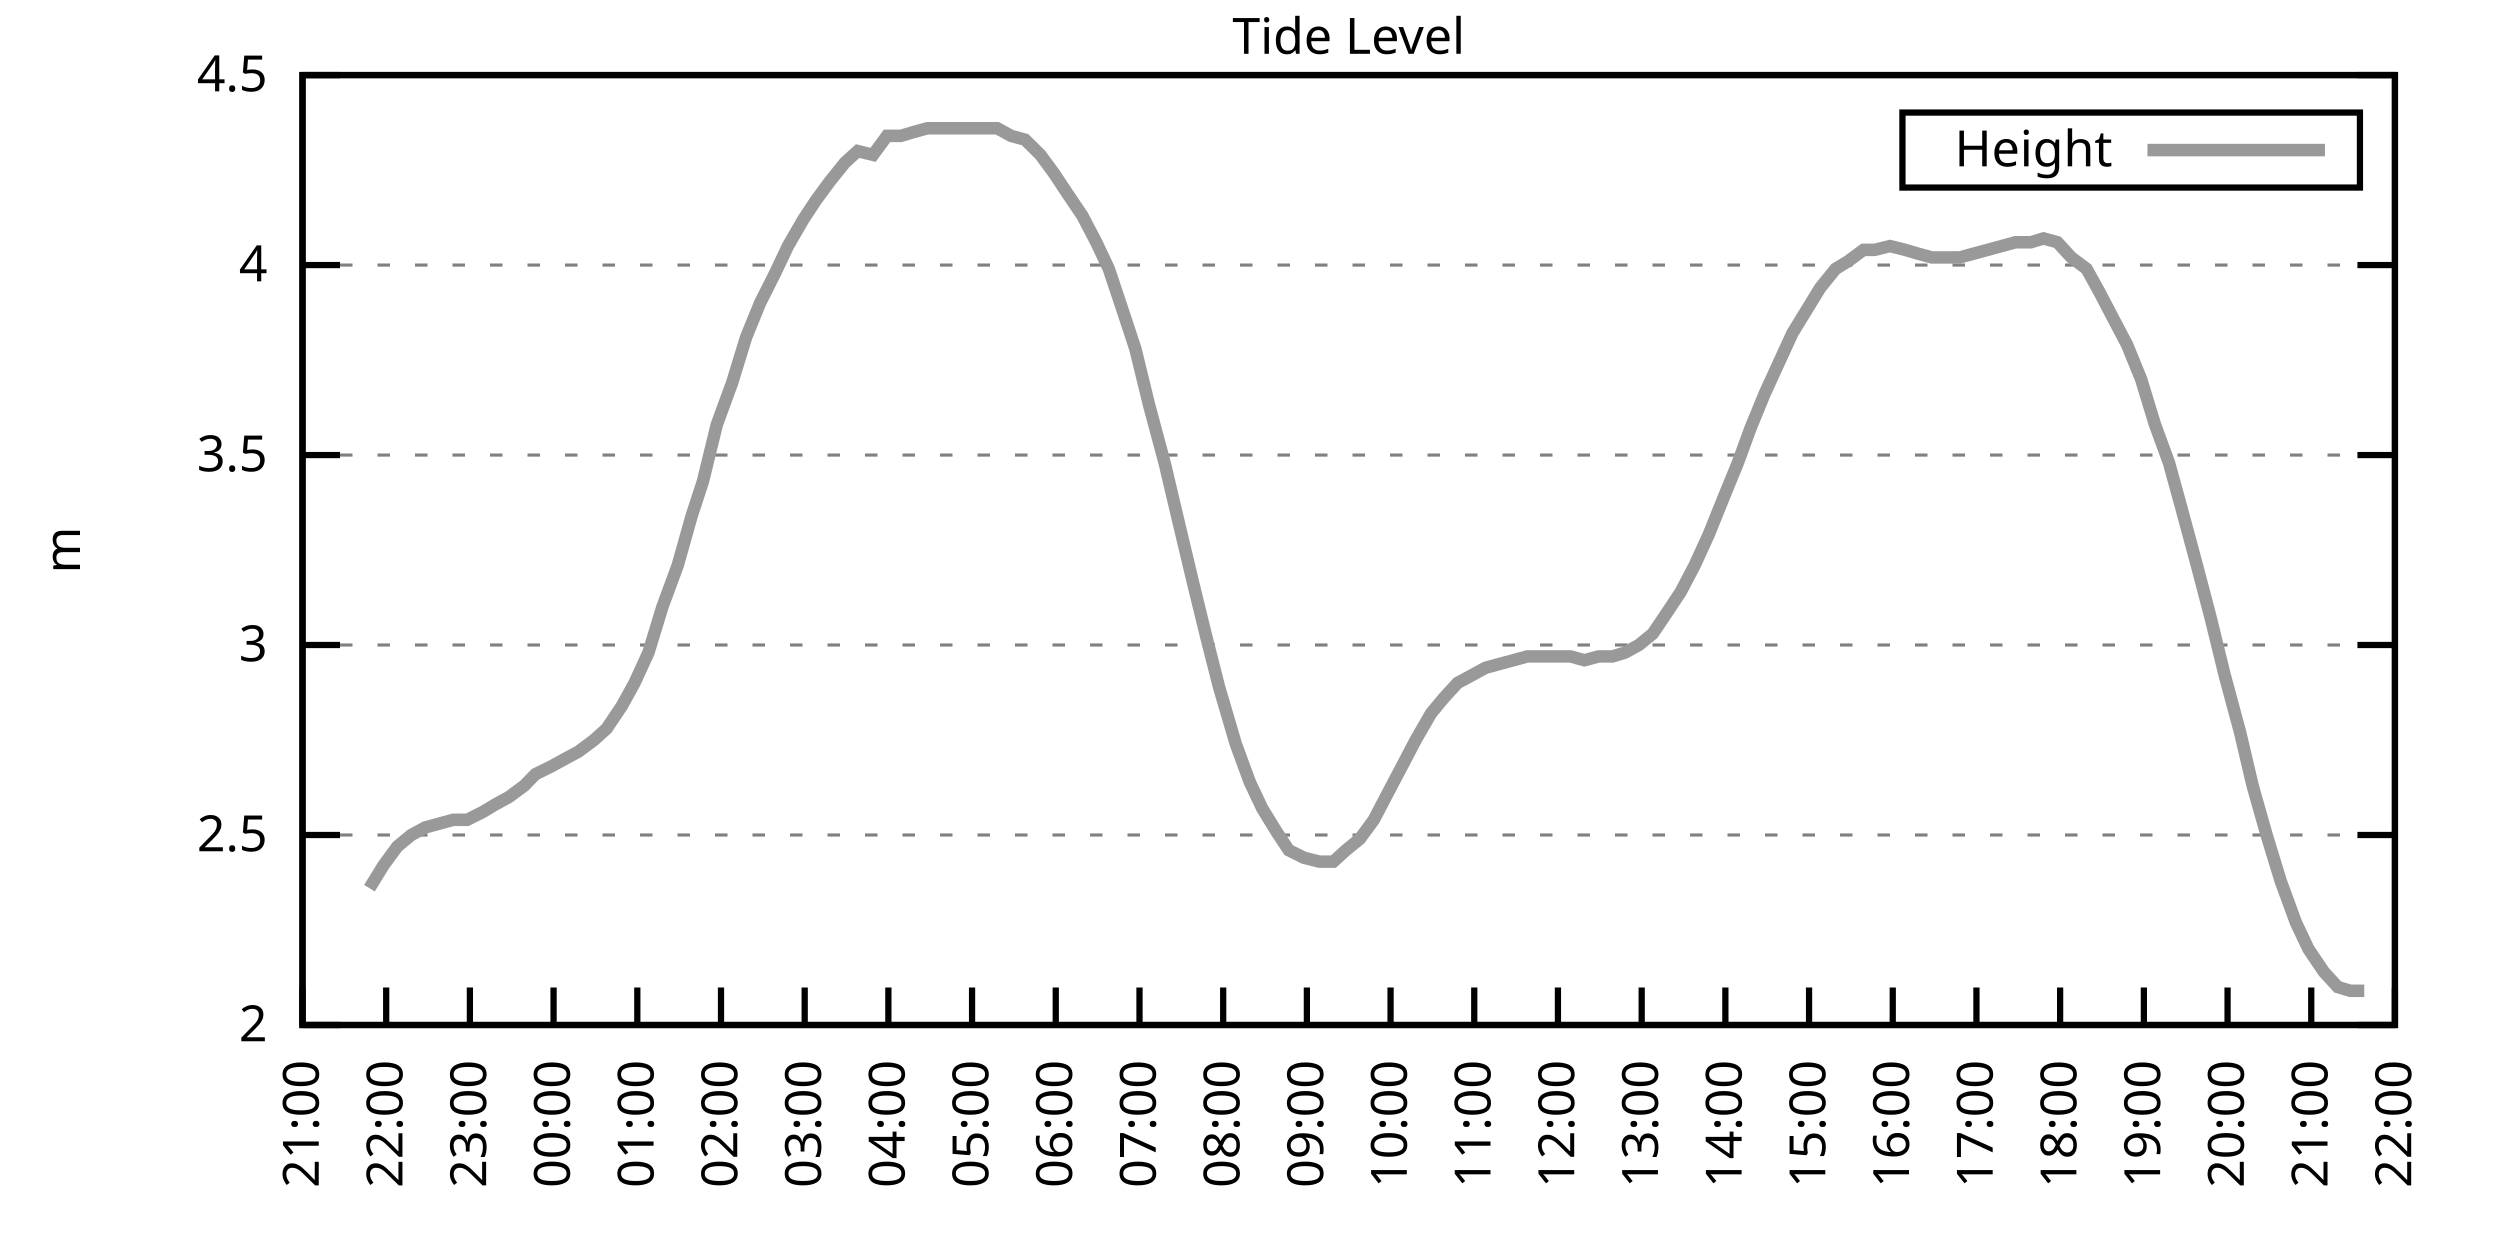
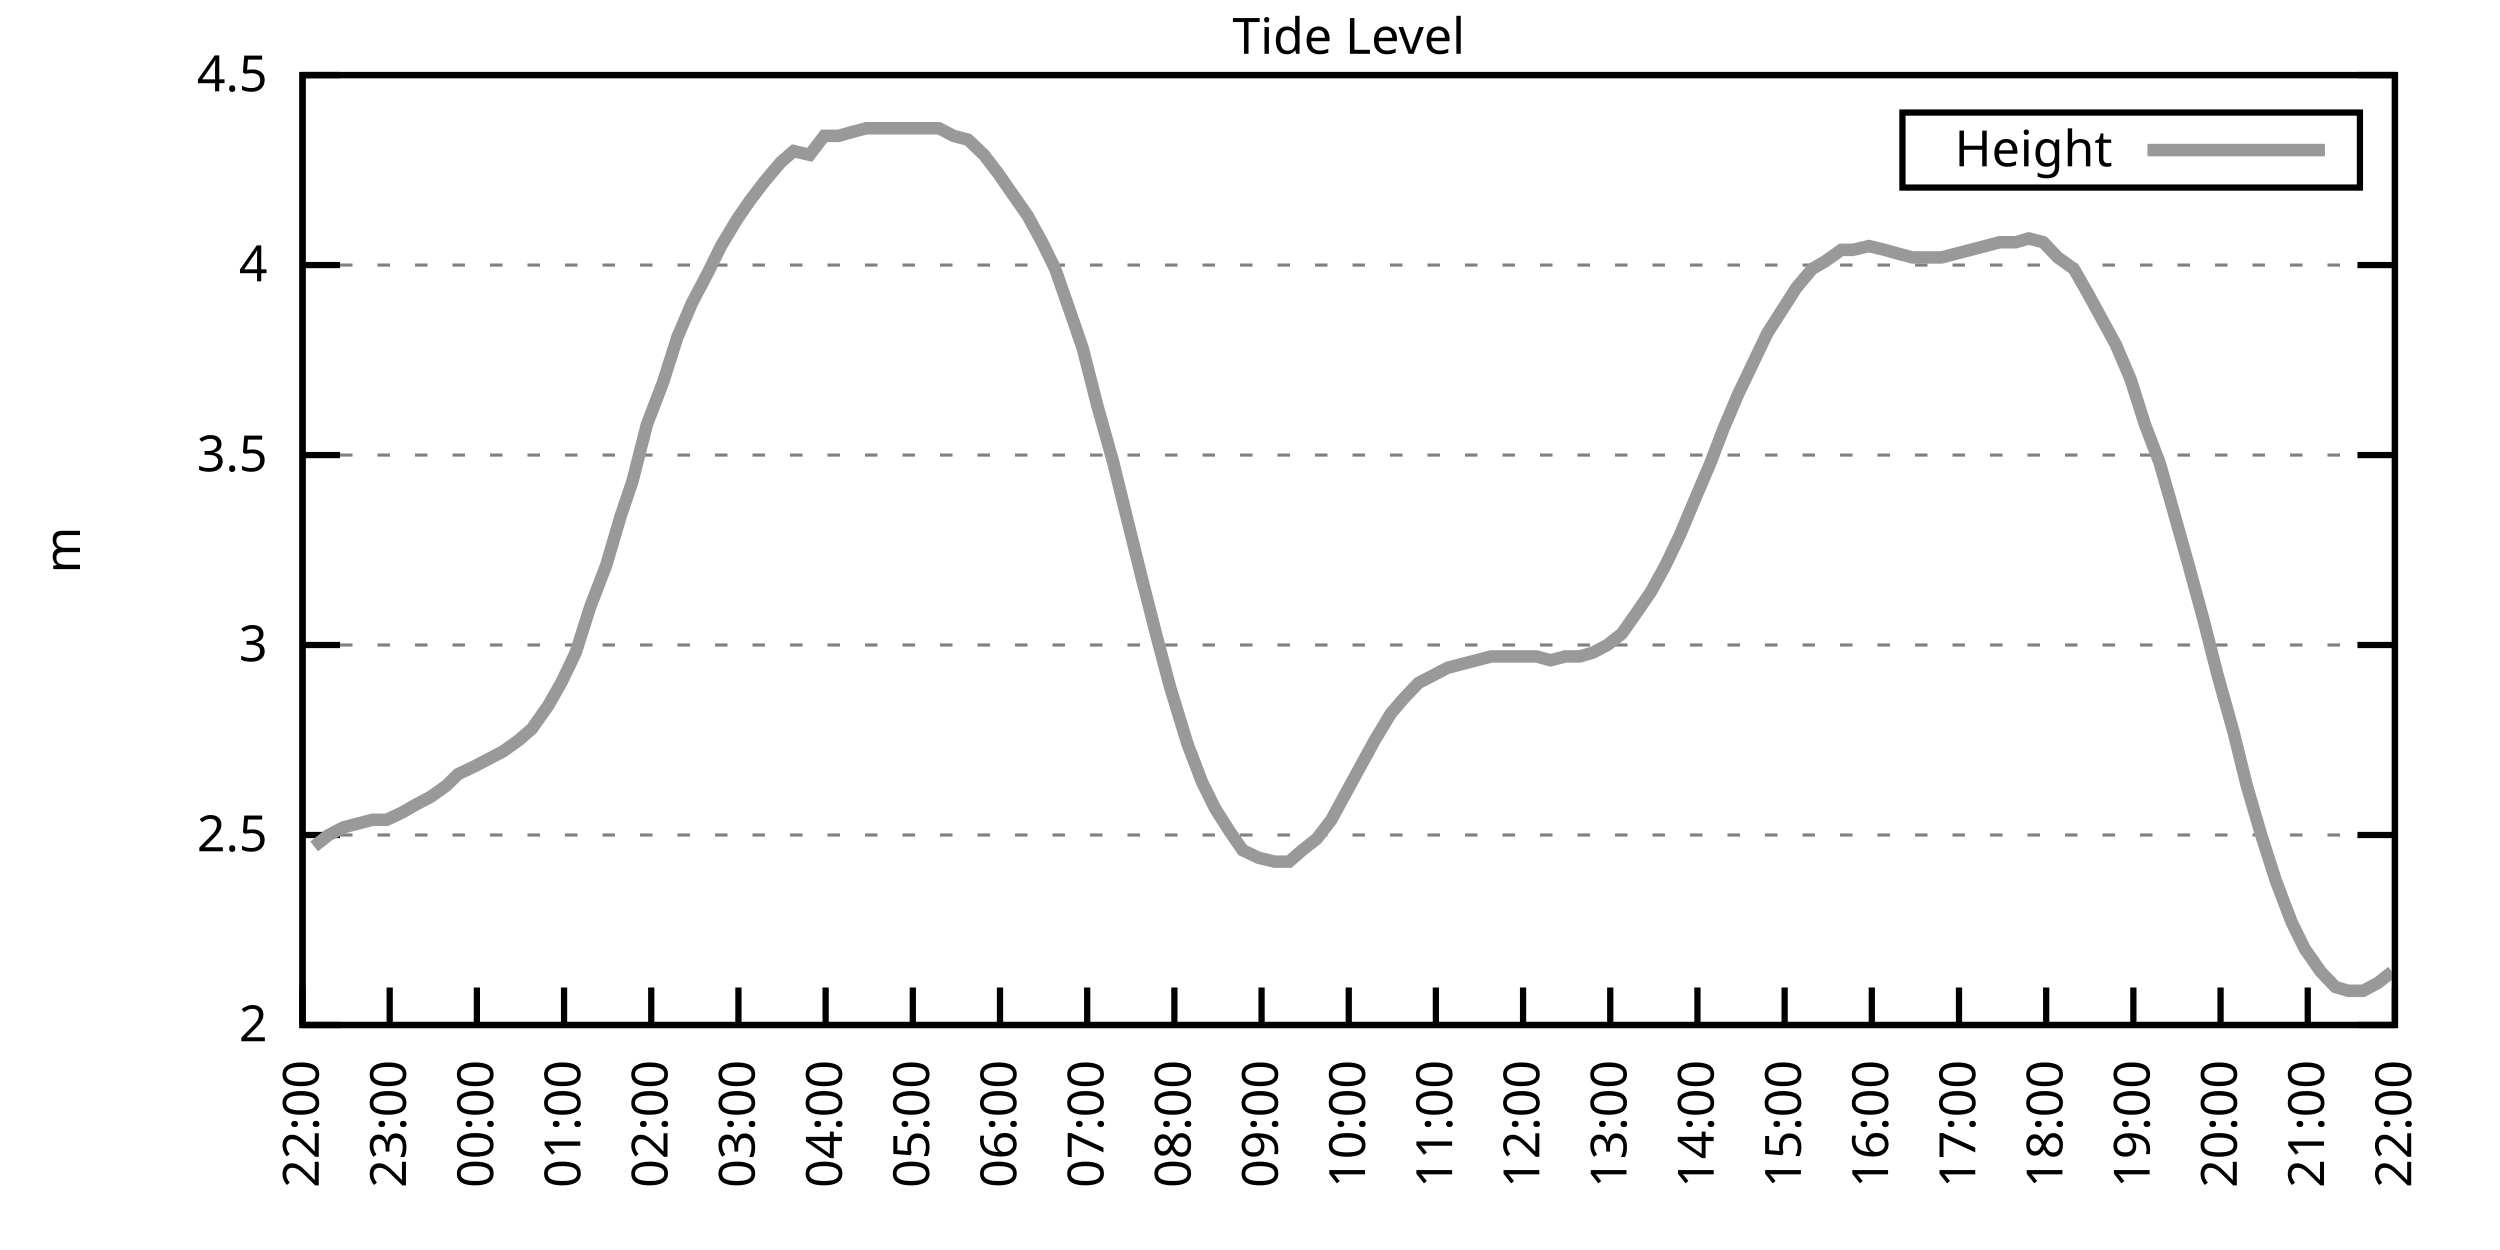
<svg xmlns="http://www.w3.org/2000/svg" xmlns:xlink="http://www.w3.org/1999/xlink" width="400" height="200" viewBox="0 0 400 200">
  <g id="gnuplot_canvas">
    <rect x="0" y="0" width="400" height="200" fill="none" />
    <defs>
      <circle id="gpDot" r="0.5" stroke-width="0.5" stroke="currentColor" />
      <path id="gpPt0" stroke-width="0.333" stroke="currentColor" d="M-1,0 h2 M0,-1 v2" />
      <path id="gpPt1" stroke-width="0.333" stroke="currentColor" d="M-1,-1 L1,1 M1,-1 L-1,1" />
      <path id="gpPt2" stroke-width="0.333" stroke="currentColor" d="M-1,0 L1,0 M0,-1 L0,1 M-1,-1 L1,1 M-1,1 L1,-1" />
      <rect id="gpPt3" stroke-width="0.333" stroke="currentColor" x="-1" y="-1" width="2" height="2" />
      <rect id="gpPt4" stroke-width="0.333" stroke="currentColor" fill="currentColor" x="-1" y="-1" width="2" height="2" />
      <circle id="gpPt5" stroke-width="0.333" stroke="currentColor" cx="0" cy="0" r="1" />
      <use xlink:href="#gpPt5" id="gpPt6" fill="currentColor" stroke="none" />
      <path id="gpPt7" stroke-width="0.333" stroke="currentColor" d="M0,-1.33 L-1.33,0.67 L1.33,0.67 z" />
      <use xlink:href="#gpPt7" id="gpPt8" fill="currentColor" stroke="none" />
      <use xlink:href="#gpPt7" id="gpPt9" stroke="currentColor" transform="rotate(180)" />
      <use xlink:href="#gpPt9" id="gpPt10" fill="currentColor" stroke="none" />
      <use xlink:href="#gpPt3" id="gpPt11" stroke="currentColor" transform="rotate(45)" />
      <use xlink:href="#gpPt11" id="gpPt12" fill="currentColor" stroke="none" />
      <path id="gpPt13" stroke-width="0.333" stroke="currentColor" d="M0,1.330 L1.265,0.411 L0.782,-1.067 L-0.782,-1.076 L-1.265,0.411 z" />
      <use xlink:href="#gpPt13" id="gpPt14" fill="currentColor" stroke="none" />
      <filter id="textbox" filterUnits="objectBoundingBox" x="0" y="0" height="1" width="1">
        <feFlood flood-color="white" flood-opacity="1" result="bgnd" />
        <feComposite in="SourceGraphic" in2="bgnd" operator="atop" />
      </filter>
      <filter id="greybox" filterUnits="objectBoundingBox" x="0" y="0" height="1" width="1">
        <feFlood flood-color="lightgrey" flood-opacity="1" result="grey" />
        <feComposite in="SourceGraphic" in2="grey" operator="atop" />
      </filter>
    </defs>
    <g fill="none" color="white" stroke="currentColor" stroke-width="1.00" stroke-linecap="butt" stroke-linejoin="miter">
</g>
    <g fill="none" color="black" stroke="currentColor" stroke-width="1.00" stroke-linecap="butt" stroke-linejoin="miter">
      <g stroke="none" shape-rendering="crispEdges">
        <polygon fill="rgb(255, 255, 255)" points="48.40,164.00 383.18,164.00 383.18,12.02 48.40,12.02 " />
      </g>
    </g>
    <g fill="none" color="black" stroke="currentColor" stroke-width="1.00" stroke-linecap="butt" stroke-linejoin="miter">
</g>
    <g fill="none" color="black" stroke="black" stroke-width="0.50" stroke-linecap="butt" stroke-linejoin="miter">
</g>
    <g fill="none" color="gray" stroke="currentColor" stroke-width="0.50" stroke-linecap="butt" stroke-linejoin="miter">
      <path stroke="gray" stroke-dasharray="2,4" class="gridline" d="M48.40,164.00 L383.19,164.00  " />
    </g>
    <g fill="none" color="gray" stroke="gray" stroke-width="1.00" stroke-linecap="butt" stroke-linejoin="miter">
</g>
    <g fill="none" color="black" stroke="currentColor" stroke-width="1.00" stroke-linecap="butt" stroke-linejoin="miter">
      <path stroke="black" d="M48.40,164.00 L54.40,164.00 M383.19,164.00 L377.19,164.00  " />
      <g transform="translate(42.80,166.60)" stroke="none" fill="black" font-family="Sans" font-size="8.00" text-anchor="end">
        <text>
          <tspan font-family="Sans"> 2</tspan>
        </text>
      </g>
    </g>
    <g fill="none" color="black" stroke="currentColor" stroke-width="1.00" stroke-linecap="butt" stroke-linejoin="miter">
</g>
    <g fill="none" color="black" stroke="black" stroke-width="0.50" stroke-linecap="butt" stroke-linejoin="miter">
</g>
    <g fill="none" color="gray" stroke="currentColor" stroke-width="0.50" stroke-linecap="butt" stroke-linejoin="miter">
      <path stroke="gray" stroke-dasharray="2,4" class="gridline" d="M48.40,133.60 L383.19,133.60  " />
    </g>
    <g fill="none" color="gray" stroke="gray" stroke-width="1.00" stroke-linecap="butt" stroke-linejoin="miter">
</g>
    <g fill="none" color="black" stroke="currentColor" stroke-width="1.00" stroke-linecap="butt" stroke-linejoin="miter">
      <path stroke="black" d="M48.40,133.60 L54.40,133.60 M383.19,133.60 L377.19,133.60  " />
      <g transform="translate(42.80,136.20)" stroke="none" fill="black" font-family="Sans" font-size="8.00" text-anchor="end">
        <text>
          <tspan font-family="Sans"> 2.5</tspan>
        </text>
      </g>
    </g>
    <g fill="none" color="black" stroke="currentColor" stroke-width="1.00" stroke-linecap="butt" stroke-linejoin="miter">
</g>
    <g fill="none" color="black" stroke="black" stroke-width="0.50" stroke-linecap="butt" stroke-linejoin="miter">
</g>
    <g fill="none" color="gray" stroke="currentColor" stroke-width="0.50" stroke-linecap="butt" stroke-linejoin="miter">
      <path stroke="gray" stroke-dasharray="2,4" class="gridline" d="M48.40,103.20 L383.19,103.20  " />
    </g>
    <g fill="none" color="gray" stroke="gray" stroke-width="1.00" stroke-linecap="butt" stroke-linejoin="miter">
</g>
    <g fill="none" color="black" stroke="currentColor" stroke-width="1.00" stroke-linecap="butt" stroke-linejoin="miter">
      <path stroke="black" d="M48.40,103.20 L54.40,103.20 M383.19,103.20 L377.19,103.20  " />
      <g transform="translate(42.80,105.80)" stroke="none" fill="black" font-family="Sans" font-size="8.00" text-anchor="end">
        <text>
          <tspan font-family="Sans"> 3</tspan>
        </text>
      </g>
    </g>
    <g fill="none" color="black" stroke="currentColor" stroke-width="1.00" stroke-linecap="butt" stroke-linejoin="miter">
</g>
    <g fill="none" color="black" stroke="black" stroke-width="0.50" stroke-linecap="butt" stroke-linejoin="miter">
</g>
    <g fill="none" color="gray" stroke="currentColor" stroke-width="0.50" stroke-linecap="butt" stroke-linejoin="miter">
      <path stroke="gray" stroke-dasharray="2,4" class="gridline" d="M48.40,72.81 L383.19,72.81  " />
    </g>
    <g fill="none" color="gray" stroke="gray" stroke-width="1.00" stroke-linecap="butt" stroke-linejoin="miter">
</g>
    <g fill="none" color="black" stroke="currentColor" stroke-width="1.00" stroke-linecap="butt" stroke-linejoin="miter">
      <path stroke="black" d="M48.40,72.81 L54.40,72.81 M383.19,72.81 L377.19,72.81  " />
      <g transform="translate(42.80,75.41)" stroke="none" fill="black" font-family="Sans" font-size="8.00" text-anchor="end">
        <text>
          <tspan font-family="Sans"> 3.5</tspan>
        </text>
      </g>
    </g>
    <g fill="none" color="black" stroke="currentColor" stroke-width="1.00" stroke-linecap="butt" stroke-linejoin="miter">
</g>
    <g fill="none" color="black" stroke="black" stroke-width="0.50" stroke-linecap="butt" stroke-linejoin="miter">
</g>
    <g fill="none" color="gray" stroke="currentColor" stroke-width="0.50" stroke-linecap="butt" stroke-linejoin="miter">
      <path stroke="gray" stroke-dasharray="2,4" class="gridline" d="M48.40,42.41 L383.19,42.41  " />
    </g>
    <g fill="none" color="gray" stroke="gray" stroke-width="1.00" stroke-linecap="butt" stroke-linejoin="miter">
</g>
    <g fill="none" color="black" stroke="currentColor" stroke-width="1.00" stroke-linecap="butt" stroke-linejoin="miter">
      <path stroke="black" d="M48.40,42.41 L54.40,42.41 M383.19,42.41 L377.19,42.41  " />
      <g transform="translate(42.80,45.01)" stroke="none" fill="black" font-family="Sans" font-size="8.00" text-anchor="end">
        <text>
          <tspan font-family="Sans"> 4</tspan>
        </text>
      </g>
    </g>
    <g fill="none" color="black" stroke="currentColor" stroke-width="1.00" stroke-linecap="butt" stroke-linejoin="miter">
</g>
    <g fill="none" color="black" stroke="black" stroke-width="0.50" stroke-linecap="butt" stroke-linejoin="miter">
</g>
    <g fill="none" color="gray" stroke="currentColor" stroke-width="0.50" stroke-linecap="butt" stroke-linejoin="miter">
      <path stroke="gray" stroke-dasharray="2,4" class="gridline" d="M48.40,12.01 L383.19,12.01  " />
    </g>
    <g fill="none" color="gray" stroke="gray" stroke-width="1.00" stroke-linecap="butt" stroke-linejoin="miter">
</g>
    <g fill="none" color="black" stroke="currentColor" stroke-width="1.00" stroke-linecap="butt" stroke-linejoin="miter">
      <path stroke="black" d="M48.40,12.01 L54.40,12.01 M383.19,12.01 L377.19,12.01  " />
      <g transform="translate(42.80,14.61)" stroke="none" fill="black" font-family="Sans" font-size="8.00" text-anchor="end">
        <text>
          <tspan font-family="Sans"> 4.5</tspan>
        </text>
      </g>
    </g>
    <g fill="none" color="black" stroke="currentColor" stroke-width="1.00" stroke-linecap="butt" stroke-linejoin="miter">
      <path stroke="black" d="M48.40,164.00 L48.40,158.00  " />
      <g transform="translate(51.00,169.60) rotate(270.00)" stroke="none" fill="black" font-family="Sans" font-size="8.00" text-anchor="end">
        <text>
-           <tspan font-family="Sans">21:00</tspan>
-         </text>
-       </g>
-     </g>
-     <g fill="none" color="black" stroke="currentColor" stroke-width="1.00" stroke-linecap="butt" stroke-linejoin="miter">
-       <path stroke="black" d="M61.79,164.00 L61.79,158.00  " />
-       <g transform="translate(64.39,169.60) rotate(270.00)" stroke="none" fill="black" font-family="Sans" font-size="8.00" text-anchor="end">
-         <text>
          <tspan font-family="Sans">22:00</tspan>
        </text>
      </g>
    </g>
    <g fill="none" color="black" stroke="currentColor" stroke-width="1.00" stroke-linecap="butt" stroke-linejoin="miter">
-       <path stroke="black" d="M75.18,164.00 L75.18,158.00  " />
-       <g transform="translate(77.78,169.60) rotate(270.00)" stroke="none" fill="black" font-family="Sans" font-size="8.00" text-anchor="end">
+       <path stroke="black" d="M62.35,164.00 L62.35,158.00  " />
+       <g transform="translate(64.95,169.60) rotate(270.00)" stroke="none" fill="black" font-family="Sans" font-size="8.00" text-anchor="end">
        <text>
          <tspan font-family="Sans">23:00</tspan>
        </text>
      </g>
    </g>
    <g fill="none" color="black" stroke="currentColor" stroke-width="1.00" stroke-linecap="butt" stroke-linejoin="miter">
-       <path stroke="black" d="M88.57,164.00 L88.57,158.00  " />
-       <g transform="translate(91.17,169.60) rotate(270.00)" stroke="none" fill="black" font-family="Sans" font-size="8.00" text-anchor="end">
+       <path stroke="black" d="M76.30,164.00 L76.30,158.00  " />
+       <g transform="translate(78.90,169.60) rotate(270.00)" stroke="none" fill="black" font-family="Sans" font-size="8.00" text-anchor="end">
        <text>
          <tspan font-family="Sans">00:00</tspan>
        </text>
      </g>
    </g>
    <g fill="none" color="black" stroke="currentColor" stroke-width="1.00" stroke-linecap="butt" stroke-linejoin="miter">
-       <path stroke="black" d="M101.97,164.00 L101.97,158.00  " />
-       <g transform="translate(104.57,169.60) rotate(270.00)" stroke="none" fill="black" font-family="Sans" font-size="8.00" text-anchor="end">
+       <path stroke="black" d="M90.25,164.00 L90.25,158.00  " />
+       <g transform="translate(92.85,169.60) rotate(270.00)" stroke="none" fill="black" font-family="Sans" font-size="8.00" text-anchor="end">
        <text>
          <tspan font-family="Sans">01:00</tspan>
        </text>
      </g>
    </g>
    <g fill="none" color="black" stroke="currentColor" stroke-width="1.00" stroke-linecap="butt" stroke-linejoin="miter">
-       <path stroke="black" d="M115.36,164.00 L115.36,158.00  " />
-       <g transform="translate(117.96,169.60) rotate(270.00)" stroke="none" fill="black" font-family="Sans" font-size="8.00" text-anchor="end">
+       <path stroke="black" d="M104.20,164.00 L104.20,158.00  " />
+       <g transform="translate(106.80,169.60) rotate(270.00)" stroke="none" fill="black" font-family="Sans" font-size="8.00" text-anchor="end">
        <text>
          <tspan font-family="Sans">02:00</tspan>
        </text>
      </g>
    </g>
    <g fill="none" color="black" stroke="currentColor" stroke-width="1.00" stroke-linecap="butt" stroke-linejoin="miter">
-       <path stroke="black" d="M128.75,164.00 L128.75,158.00  " />
-       <g transform="translate(131.35,169.60) rotate(270.00)" stroke="none" fill="black" font-family="Sans" font-size="8.00" text-anchor="end">
+       <path stroke="black" d="M118.15,164.00 L118.15,158.00  " />
+       <g transform="translate(120.75,169.60) rotate(270.00)" stroke="none" fill="black" font-family="Sans" font-size="8.00" text-anchor="end">
        <text>
          <tspan font-family="Sans">03:00</tspan>
        </text>
      </g>
    </g>
    <g fill="none" color="black" stroke="currentColor" stroke-width="1.00" stroke-linecap="butt" stroke-linejoin="miter">
-       <path stroke="black" d="M142.14,164.00 L142.14,158.00  " />
-       <g transform="translate(144.74,169.60) rotate(270.00)" stroke="none" fill="black" font-family="Sans" font-size="8.00" text-anchor="end">
+       <path stroke="black" d="M132.10,164.00 L132.10,158.00  " />
+       <g transform="translate(134.70,169.60) rotate(270.00)" stroke="none" fill="black" font-family="Sans" font-size="8.00" text-anchor="end">
        <text>
          <tspan font-family="Sans">04:00</tspan>
        </text>
      </g>
    </g>
    <g fill="none" color="black" stroke="currentColor" stroke-width="1.00" stroke-linecap="butt" stroke-linejoin="miter">
-       <path stroke="black" d="M155.53,164.00 L155.53,158.00  " />
-       <g transform="translate(158.13,169.60) rotate(270.00)" stroke="none" fill="black" font-family="Sans" font-size="8.00" text-anchor="end">
+       <path stroke="black" d="M146.05,164.00 L146.05,158.00  " />
+       <g transform="translate(148.65,169.60) rotate(270.00)" stroke="none" fill="black" font-family="Sans" font-size="8.00" text-anchor="end">
        <text>
          <tspan font-family="Sans">05:00</tspan>
        </text>
      </g>
    </g>
    <g fill="none" color="black" stroke="currentColor" stroke-width="1.00" stroke-linecap="butt" stroke-linejoin="miter">
-       <path stroke="black" d="M168.92,164.00 L168.92,158.00  " />
-       <g transform="translate(171.52,169.60) rotate(270.00)" stroke="none" fill="black" font-family="Sans" font-size="8.00" text-anchor="end">
+       <path stroke="black" d="M160.00,164.00 L160.00,158.00  " />
+       <g transform="translate(162.60,169.60) rotate(270.00)" stroke="none" fill="black" font-family="Sans" font-size="8.00" text-anchor="end">
        <text>
          <tspan font-family="Sans">06:00</tspan>
        </text>
      </g>
    </g>
    <g fill="none" color="black" stroke="currentColor" stroke-width="1.00" stroke-linecap="butt" stroke-linejoin="miter">
-       <path stroke="black" d="M182.32,164.00 L182.32,158.00  " />
-       <g transform="translate(184.92,169.60) rotate(270.00)" stroke="none" fill="black" font-family="Sans" font-size="8.00" text-anchor="end">
+       <path stroke="black" d="M173.95,164.00 L173.95,158.00  " />
+       <g transform="translate(176.55,169.60) rotate(270.00)" stroke="none" fill="black" font-family="Sans" font-size="8.00" text-anchor="end">
        <text>
          <tspan font-family="Sans">07:00</tspan>
        </text>
      </g>
    </g>
    <g fill="none" color="black" stroke="currentColor" stroke-width="1.00" stroke-linecap="butt" stroke-linejoin="miter">
-       <path stroke="black" d="M195.71,164.00 L195.71,158.00  " />
-       <g transform="translate(198.31,169.60) rotate(270.00)" stroke="none" fill="black" font-family="Sans" font-size="8.00" text-anchor="end">
+       <path stroke="black" d="M187.90,164.00 L187.90,158.00  " />
+       <g transform="translate(190.50,169.60) rotate(270.00)" stroke="none" fill="black" font-family="Sans" font-size="8.00" text-anchor="end">
        <text>
          <tspan font-family="Sans">08:00</tspan>
        </text>
      </g>
    </g>
    <g fill="none" color="black" stroke="currentColor" stroke-width="1.00" stroke-linecap="butt" stroke-linejoin="miter">
-       <path stroke="black" d="M209.10,164.00 L209.10,158.00  " />
-       <g transform="translate(211.70,169.60) rotate(270.00)" stroke="none" fill="black" font-family="Sans" font-size="8.00" text-anchor="end">
+       <path stroke="black" d="M201.85,164.00 L201.85,158.00  " />
+       <g transform="translate(204.45,169.60) rotate(270.00)" stroke="none" fill="black" font-family="Sans" font-size="8.00" text-anchor="end">
        <text>
          <tspan font-family="Sans">09:00</tspan>
        </text>
      </g>
    </g>
    <g fill="none" color="black" stroke="currentColor" stroke-width="1.00" stroke-linecap="butt" stroke-linejoin="miter">
-       <path stroke="black" d="M222.49,164.00 L222.49,158.00  " />
-       <g transform="translate(225.09,169.60) rotate(270.00)" stroke="none" fill="black" font-family="Sans" font-size="8.00" text-anchor="end">
+       <path stroke="black" d="M215.80,164.00 L215.80,158.00  " />
+       <g transform="translate(218.40,169.60) rotate(270.00)" stroke="none" fill="black" font-family="Sans" font-size="8.00" text-anchor="end">
        <text>
          <tspan font-family="Sans">10:00</tspan>
        </text>
      </g>
    </g>
    <g fill="none" color="black" stroke="currentColor" stroke-width="1.00" stroke-linecap="butt" stroke-linejoin="miter">
-       <path stroke="black" d="M235.88,164.00 L235.88,158.00  " />
-       <g transform="translate(238.48,169.60) rotate(270.00)" stroke="none" fill="black" font-family="Sans" font-size="8.00" text-anchor="end">
+       <path stroke="black" d="M229.74,164.00 L229.74,158.00  " />
+       <g transform="translate(232.34,169.60) rotate(270.00)" stroke="none" fill="black" font-family="Sans" font-size="8.00" text-anchor="end">
        <text>
          <tspan font-family="Sans">11:00</tspan>
        </text>
      </g>
    </g>
    <g fill="none" color="black" stroke="currentColor" stroke-width="1.00" stroke-linecap="butt" stroke-linejoin="miter">
-       <path stroke="black" d="M249.27,164.00 L249.27,158.00  " />
-       <g transform="translate(251.87,169.60) rotate(270.00)" stroke="none" fill="black" font-family="Sans" font-size="8.00" text-anchor="end">
+       <path stroke="black" d="M243.69,164.00 L243.69,158.00  " />
+       <g transform="translate(246.29,169.60) rotate(270.00)" stroke="none" fill="black" font-family="Sans" font-size="8.00" text-anchor="end">
        <text>
          <tspan font-family="Sans">12:00</tspan>
        </text>
      </g>
    </g>
    <g fill="none" color="black" stroke="currentColor" stroke-width="1.00" stroke-linecap="butt" stroke-linejoin="miter">
-       <path stroke="black" d="M262.67,164.00 L262.67,158.00  " />
-       <g transform="translate(265.27,169.60) rotate(270.00)" stroke="none" fill="black" font-family="Sans" font-size="8.00" text-anchor="end">
+       <path stroke="black" d="M257.64,164.00 L257.64,158.00  " />
+       <g transform="translate(260.24,169.60) rotate(270.00)" stroke="none" fill="black" font-family="Sans" font-size="8.00" text-anchor="end">
        <text>
          <tspan font-family="Sans">13:00</tspan>
        </text>
      </g>
    </g>
    <g fill="none" color="black" stroke="currentColor" stroke-width="1.00" stroke-linecap="butt" stroke-linejoin="miter">
-       <path stroke="black" d="M276.06,164.00 L276.06,158.00  " />
-       <g transform="translate(278.66,169.60) rotate(270.00)" stroke="none" fill="black" font-family="Sans" font-size="8.00" text-anchor="end">
+       <path stroke="black" d="M271.59,164.00 L271.59,158.00  " />
+       <g transform="translate(274.19,169.60) rotate(270.00)" stroke="none" fill="black" font-family="Sans" font-size="8.00" text-anchor="end">
        <text>
          <tspan font-family="Sans">14:00</tspan>
        </text>
      </g>
    </g>
    <g fill="none" color="black" stroke="currentColor" stroke-width="1.00" stroke-linecap="butt" stroke-linejoin="miter">
-       <path stroke="black" d="M289.45,164.00 L289.45,158.00  " />
-       <g transform="translate(292.05,169.60) rotate(270.00)" stroke="none" fill="black" font-family="Sans" font-size="8.00" text-anchor="end">
+       <path stroke="black" d="M285.54,164.00 L285.54,158.00  " />
+       <g transform="translate(288.14,169.60) rotate(270.00)" stroke="none" fill="black" font-family="Sans" font-size="8.00" text-anchor="end">
        <text>
          <tspan font-family="Sans">15:00</tspan>
        </text>
      </g>
    </g>
    <g fill="none" color="black" stroke="currentColor" stroke-width="1.00" stroke-linecap="butt" stroke-linejoin="miter">
-       <path stroke="black" d="M302.84,164.00 L302.84,158.00  " />
-       <g transform="translate(305.44,169.60) rotate(270.00)" stroke="none" fill="black" font-family="Sans" font-size="8.00" text-anchor="end">
+       <path stroke="black" d="M299.49,164.00 L299.49,158.00  " />
+       <g transform="translate(302.09,169.60) rotate(270.00)" stroke="none" fill="black" font-family="Sans" font-size="8.00" text-anchor="end">
        <text>
          <tspan font-family="Sans">16:00</tspan>
        </text>
      </g>
    </g>
    <g fill="none" color="black" stroke="currentColor" stroke-width="1.00" stroke-linecap="butt" stroke-linejoin="miter">
-       <path stroke="black" d="M316.23,164.00 L316.23,158.00  " />
-       <g transform="translate(318.83,169.60) rotate(270.00)" stroke="none" fill="black" font-family="Sans" font-size="8.00" text-anchor="end">
+       <path stroke="black" d="M313.44,164.00 L313.44,158.00  " />
+       <g transform="translate(316.04,169.60) rotate(270.00)" stroke="none" fill="black" font-family="Sans" font-size="8.00" text-anchor="end">
        <text>
          <tspan font-family="Sans">17:00</tspan>
        </text>
      </g>
    </g>
    <g fill="none" color="black" stroke="currentColor" stroke-width="1.00" stroke-linecap="butt" stroke-linejoin="miter">
-       <path stroke="black" d="M329.62,164.00 L329.62,158.00  " />
-       <g transform="translate(332.22,169.60) rotate(270.00)" stroke="none" fill="black" font-family="Sans" font-size="8.00" text-anchor="end">
+       <path stroke="black" d="M327.39,164.00 L327.39,158.00  " />
+       <g transform="translate(329.99,169.60) rotate(270.00)" stroke="none" fill="black" font-family="Sans" font-size="8.00" text-anchor="end">
        <text>
          <tspan font-family="Sans">18:00</tspan>
        </text>
      </g>
    </g>
    <g fill="none" color="black" stroke="currentColor" stroke-width="1.00" stroke-linecap="butt" stroke-linejoin="miter">
-       <path stroke="black" d="M343.02,164.00 L343.02,158.00  " />
-       <g transform="translate(345.62,169.60) rotate(270.00)" stroke="none" fill="black" font-family="Sans" font-size="8.00" text-anchor="end">
+       <path stroke="black" d="M341.34,164.00 L341.34,158.00  " />
+       <g transform="translate(343.94,169.60) rotate(270.00)" stroke="none" fill="black" font-family="Sans" font-size="8.00" text-anchor="end">
        <text>
          <tspan font-family="Sans">19:00</tspan>
        </text>
      </g>
    </g>
    <g fill="none" color="black" stroke="currentColor" stroke-width="1.00" stroke-linecap="butt" stroke-linejoin="miter">
-       <path stroke="black" d="M356.41,164.00 L356.41,158.00  " />
-       <g transform="translate(359.01,169.60) rotate(270.00)" stroke="none" fill="black" font-family="Sans" font-size="8.00" text-anchor="end">
+       <path stroke="black" d="M355.29,164.00 L355.29,158.00  " />
+       <g transform="translate(357.89,169.60) rotate(270.00)" stroke="none" fill="black" font-family="Sans" font-size="8.00" text-anchor="end">
        <text>
          <tspan font-family="Sans">20:00</tspan>
        </text>
      </g>
    </g>
    <g fill="none" color="black" stroke="currentColor" stroke-width="1.00" stroke-linecap="butt" stroke-linejoin="miter">
-       <path stroke="black" d="M369.80,164.00 L369.80,158.00  " />
-       <g transform="translate(372.40,169.60) rotate(270.00)" stroke="none" fill="black" font-family="Sans" font-size="8.00" text-anchor="end">
+       <path stroke="black" d="M369.24,164.00 L369.24,158.00  " />
+       <g transform="translate(371.84,169.60) rotate(270.00)" stroke="none" fill="black" font-family="Sans" font-size="8.00" text-anchor="end">
        <text>
          <tspan font-family="Sans">21:00</tspan>
        </text>
      </g>
    </g>
    <g fill="none" color="black" stroke="currentColor" stroke-width="1.00" stroke-linecap="butt" stroke-linejoin="miter">
      <path stroke="black" d="M383.19,164.00 L383.19,158.00  " />
      <g transform="translate(385.79,169.60) rotate(270.00)" stroke="none" fill="black" font-family="Sans" font-size="8.00" text-anchor="end">
        <text>
          <tspan font-family="Sans">22:00</tspan>
        </text>
      </g>
    </g>
    <g fill="none" color="black" stroke="currentColor" stroke-width="1.00" stroke-linecap="butt" stroke-linejoin="miter">
</g>
    <g fill="none" color="black" stroke="currentColor" stroke-width="1.00" stroke-linecap="butt" stroke-linejoin="miter">
      <path stroke="black" d="M48.40,12.01 L48.40,164.00 L383.19,164.00 L383.19,12.01 L48.40,12.01 Z  " />
    </g>
    <g fill="none" color="black" stroke="currentColor" stroke-width="1.00" stroke-linecap="butt" stroke-linejoin="miter">
</g>
    <g fill="none" color="black" stroke="currentColor" stroke-width="1.00" stroke-linecap="butt" stroke-linejoin="miter">
      <path stroke="black" d="M304.39,30.01 L304.39,18.01 L377.59,18.01 L377.59,30.01 L304.39,30.01 Z  " />
    </g>
    <g id="Tide_level_plot_1">
      <g fill="none" color="white" stroke="black" stroke-width="2.00" stroke-linecap="butt" stroke-linejoin="miter">
</g>
      <g fill="none" color="black" stroke="currentColor" stroke-width="2.00" stroke-linecap="butt" stroke-linejoin="miter">
        <g transform="translate(337.99,26.61)" stroke="none" fill="black" font-family="Sans" font-size="8.00" text-anchor="end">
          <text>
            <tspan font-family="Sans">Height</tspan>
          </text>
        </g>
      </g>
      <g fill="none" color="black" stroke="currentColor" stroke-width="2.00" stroke-linecap="butt" stroke-linejoin="miter">
-         <path stroke="rgb(153, 153, 153)" d="M343.59,24.01 L371.99,24.01 M59.11,142.11 L61.35,138.47 L63.58,135.43 L65.81,133.60 L68.04,132.39 L70.27,131.78   L72.50,131.17 L74.74,131.17 L77.19,129.95 L79.20,128.74 L81.43,127.52 L83.89,125.70 L85.67,123.87 L88.13,122.66   L90.36,121.44 L92.59,120.23 L95.05,118.40 L97.06,116.58 L99.51,112.93 L101.52,109.28 L103.75,104.42 L105.98,97.12   L108.44,90.44 L110.67,82.53 L112.46,77.06 L114.69,67.94 L117.14,61.25 L119.38,53.96 L121.61,48.49 L124.06,43.62   L126.07,39.37 L128.53,35.11 L130.54,32.07 L132.77,29.03 L135.22,25.99 L137.23,24.17 L139.69,24.78 L141.92,21.74   L144.15,21.74 L146.16,21.13 L148.39,20.52 L150.62,20.52 L153.08,20.52 L155.31,20.52 L157.10,20.52 L159.55,20.52   L161.78,21.74 L164.01,22.35 L166.47,24.78 L168.70,27.82 L170.71,30.86 L173.17,34.50 L175.40,38.76 L177.41,43.02   L179.64,49.70 L181.65,55.78 L183.88,64.90 L186.33,74.02 L188.34,82.53 L190.80,92.87 L193.03,101.99 L195.04,109.89   L197.72,119.01 L199.95,125.09 L201.96,129.35 L204.19,132.99 L206.20,136.03 L208.65,137.25 L211.11,137.86 L213.34,137.86   L215.35,136.03 L217.58,134.21 L219.81,131.17 L222.04,126.91 L224.28,122.66 L226.51,118.40 L228.96,114.15 L230.97,111.72   L233.20,109.28 L235.44,108.07 L237.67,106.85 L239.90,106.24 L242.13,105.64 L244.36,105.03 L246.82,105.03 L249.05,105.03   L251.28,105.03 L253.51,105.64 L255.75,105.03 L257.98,105.03 L259.99,104.42 L262.22,103.20 L264.45,101.38 L266.91,97.73   L268.92,94.69 L271.15,90.44 L273.38,85.57 L275.83,79.49 L278.07,74.02 L280.07,68.55 L282.31,63.08 L284.54,58.21   L286.77,53.35 L289.00,49.70 L291.23,46.06 L293.69,43.02 L295.70,41.80 L298.15,39.98 L299.94,39.98 L302.39,39.37   L304.85,39.98 L306.86,40.58 L309.09,41.19 L311.32,41.19 L313.55,41.19 L315.79,40.58 L318.02,39.98 L320.25,39.37   L322.48,38.76 L324.94,38.76 L326.95,38.15 L329.18,38.76 L331.41,41.19 L333.86,43.02 L335.87,46.66 L338.10,50.92   L340.34,55.18 L342.57,60.65 L344.80,67.94 L347.03,74.02 L349.04,81.32 L351.50,90.44 L353.73,98.95 L355.96,108.07   L358.42,117.19 L360.42,125.70 L362.66,133.60 L364.89,140.90 L367.34,147.59 L369.35,151.84 L371.81,155.49 L374.04,157.92   L376.05,158.53 L378.28,158.53  " />
+         <path stroke="rgb(153, 153, 153)" d="M343.59,24.01 L371.99,24.01 M50.26,135.43 L52.58,133.60 L54.91,132.39 L57.23,131.78 L59.56,131.17 L61.88,131.17   L64.44,129.95 L66.53,128.74 L68.86,127.52 L71.42,125.70 L73.28,123.87 L75.83,122.66 L78.16,121.44 L80.48,120.23   L83.04,118.40 L85.13,116.58 L87.69,112.93 L89.78,109.28 L92.11,104.42 L94.43,97.12 L96.99,90.44 L99.32,82.53   L101.18,77.06 L103.50,67.94 L106.06,61.25 L108.38,53.96 L110.71,48.49 L113.27,43.62 L115.36,39.37 L117.92,35.11   L120.01,32.07 L122.33,29.03 L124.89,25.99 L126.98,24.17 L129.54,24.78 L131.87,21.74 L134.19,21.74 L136.28,21.13   L138.61,20.52 L140.93,20.52 L143.49,20.52 L145.81,20.52 L147.67,20.52 L150.23,20.52 L152.56,21.74 L154.88,22.35   L157.44,24.78 L159.76,27.82 L161.86,30.86 L164.41,34.50 L166.74,38.76 L168.83,43.02 L171.16,49.70 L173.25,55.78   L175.57,64.90 L178.13,74.02 L180.22,82.53 L182.78,92.87 L185.11,101.99 L187.20,109.89 L189.99,119.01 L192.31,125.09   L194.41,129.35 L196.73,132.99 L198.82,136.03 L201.38,137.25 L203.94,137.86 L206.26,137.86 L208.36,136.03 L210.68,134.21   L213.01,131.17 L215.33,126.91 L217.65,122.66 L219.98,118.40 L222.54,114.15 L224.63,111.72 L226.95,109.28 L229.28,108.07   L231.60,106.85 L233.93,106.24 L236.25,105.64 L238.58,105.03 L241.14,105.03 L243.46,105.03 L245.79,105.03 L248.11,105.64   L250.44,105.03 L252.76,105.03 L254.85,104.42 L257.18,103.20 L259.50,101.38 L262.06,97.73 L264.15,94.69 L266.48,90.44   L268.80,85.57 L271.36,79.49 L273.69,74.02 L275.78,68.55 L278.10,63.08 L280.43,58.21 L282.75,53.35 L285.08,49.70   L287.40,46.06 L289.96,43.02 L292.05,41.80 L294.61,39.98 L296.47,39.98 L299.03,39.37 L301.58,39.98 L303.68,40.58   L306.00,41.19 L308.33,41.19 L310.65,41.19 L312.98,40.58 L315.30,39.98 L317.63,39.37 L319.95,38.76 L322.51,38.76   L324.60,38.15 L326.93,38.76 L329.25,41.19 L331.81,43.02 L333.90,46.66 L336.23,50.92 L338.55,55.18 L340.88,60.65   L343.20,67.94 L345.53,74.02 L347.62,81.32 L350.18,90.44 L352.50,98.95 L354.83,108.07 L357.38,117.19 L359.48,125.70   L361.80,133.60 L364.13,140.90 L366.68,147.59 L368.78,151.84 L371.33,155.49 L373.66,157.92 L375.75,158.53 L378.08,158.53   L380.40,157.31 L382.73,155.49  " />
      </g>
    </g>
    <g fill="none" color="black" stroke="currentColor" stroke-width="2.00" stroke-linecap="butt" stroke-linejoin="miter">
</g>
    <g fill="none" color="black" stroke="black" stroke-width="1.00" stroke-linecap="butt" stroke-linejoin="miter">
</g>
    <g fill="none" color="black" stroke="currentColor" stroke-width="1.00" stroke-linecap="butt" stroke-linejoin="miter">
      <path stroke="black" d="M48.40,12.01 L48.40,164.00 L383.19,164.00 L383.19,12.01 L48.40,12.01 Z  " />
      <g transform="translate(12.80,88.01) rotate(270.00)" stroke="none" fill="black" font-family="Sans" font-size="8.00" text-anchor="middle">
        <text>
          <tspan font-family="Sans">m</tspan>
        </text>
      </g>
    </g>
    <g fill="none" color="black" stroke="currentColor" stroke-width="1.00" stroke-linecap="butt" stroke-linejoin="miter">
</g>
    <g fill="none" color="black" stroke="currentColor" stroke-width="1.00" stroke-linecap="butt" stroke-linejoin="miter">
      <g transform="translate(215.79,8.61)" stroke="none" fill="black" font-family="Sans" font-size="8.00" text-anchor="middle">
        <text>
          <tspan font-family="Sans">Tide Level</tspan>
        </text>
      </g>
    </g>
    <g fill="none" color="black" stroke="currentColor" stroke-width="1.00" stroke-linecap="butt" stroke-linejoin="miter">
</g>
  </g>
</svg>
